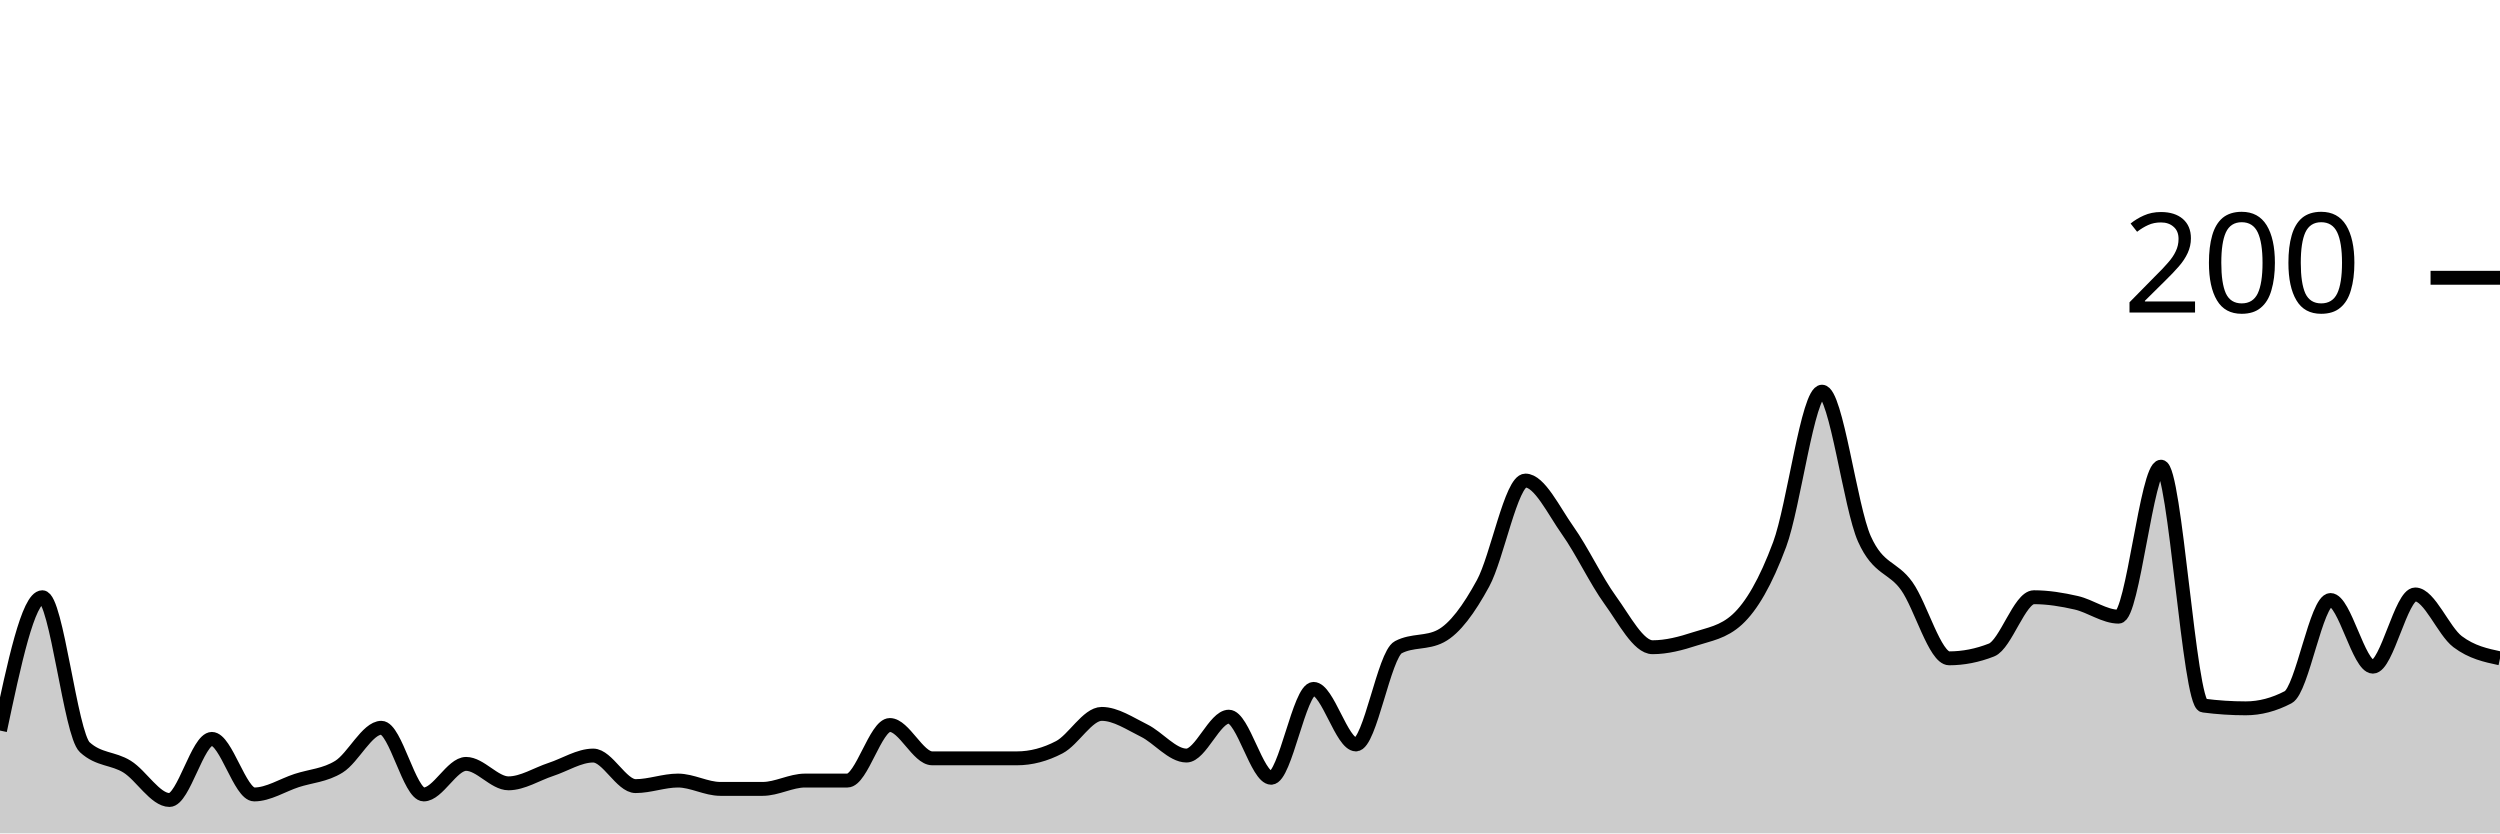
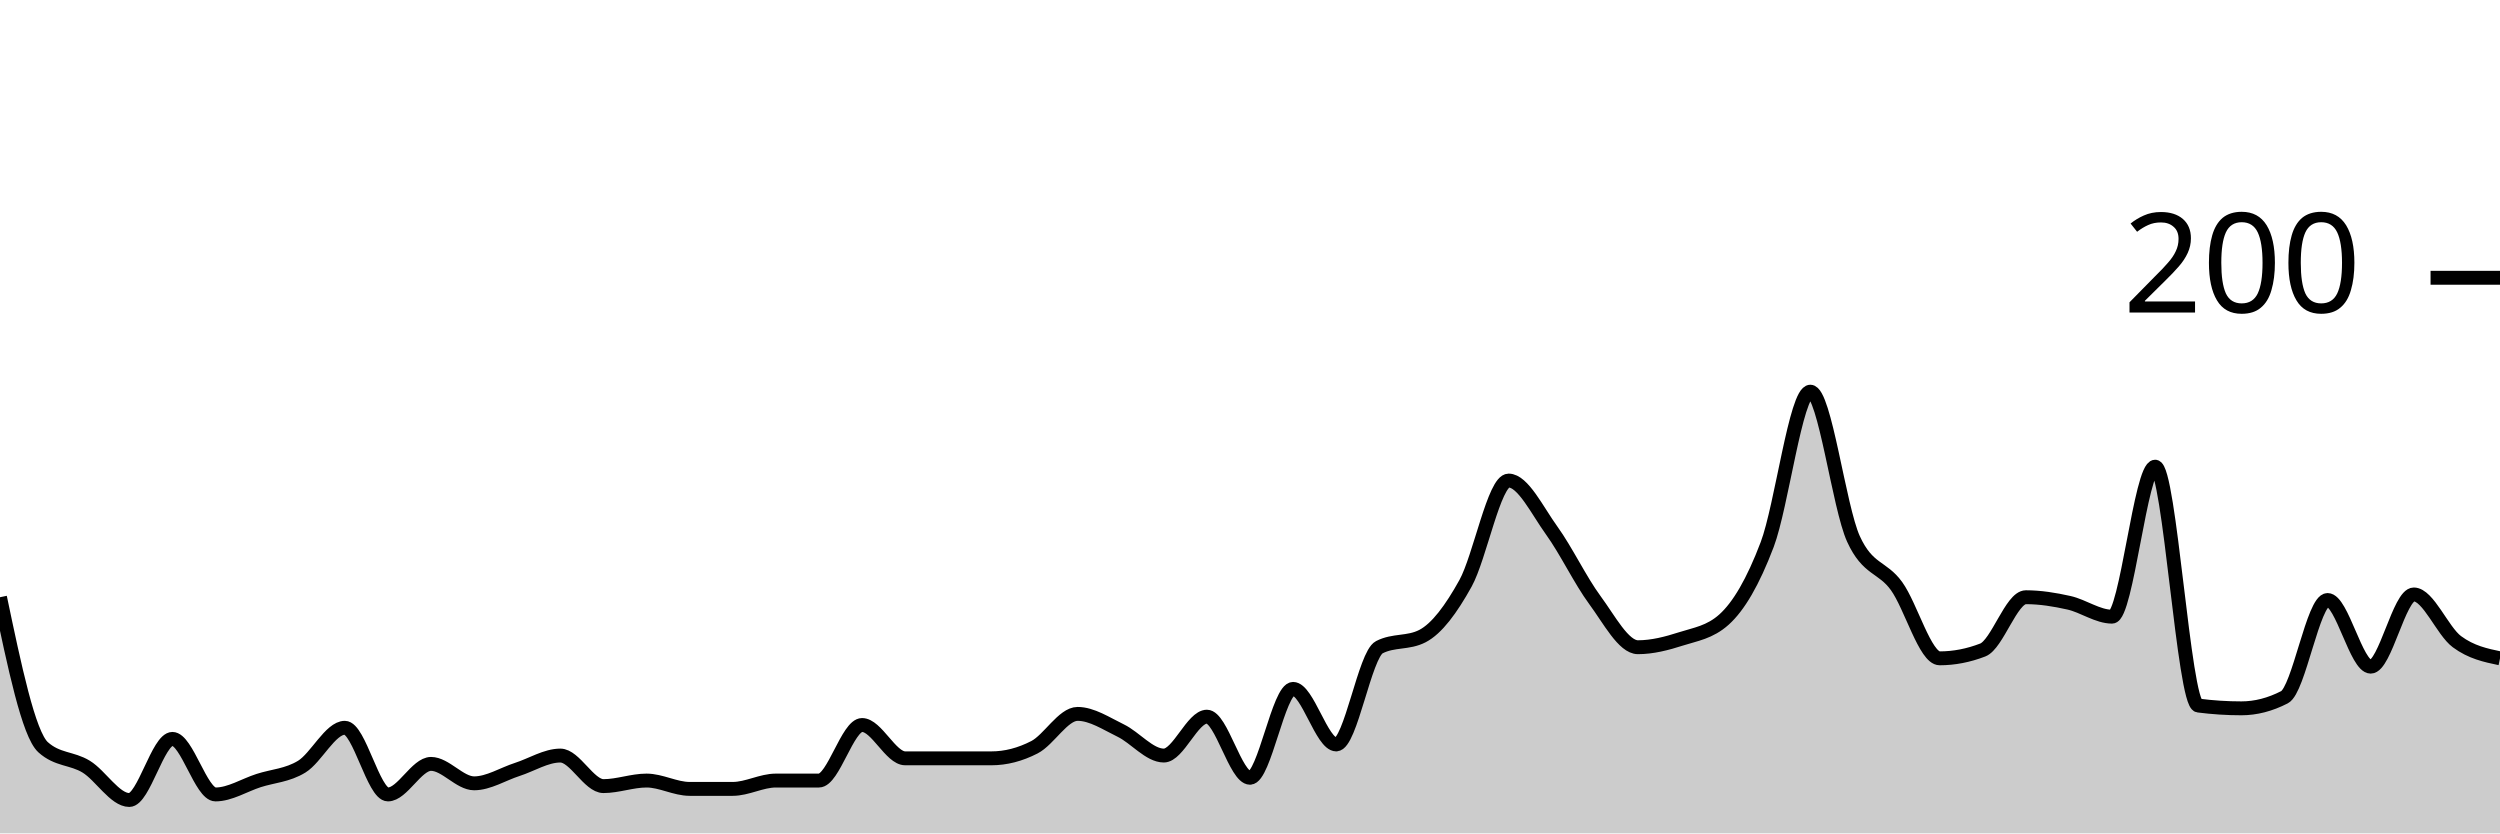
<svg xmlns="http://www.w3.org/2000/svg" viewBox="0 0 180 60">
  <g transform="translate(0,20)">
-     <path class="area" fill="rgba(0, 0, 0, 0.2)" d="M0,32.6C1.017,27.8,2.034,23,3.051,23C4.068,23,5.085,32.867,6.102,33.8C7.119,34.733,8.136,34.567,9.153,35.2C10.169,35.833,11.186,37.6,12.203,37.6C13.22,37.6,14.237,33.2,15.254,33.2C16.271,33.2,17.288,37.2,18.305,37.2C19.322,37.2,20.339,36.533,21.356,36.2C22.373,35.867,23.39,35.833,24.407,35.2C25.424,34.567,26.441,32.4,27.458,32.4C28.475,32.4,29.492,37.2,30.508,37.2C31.525,37.2,32.542,35,33.559,35C34.576,35,35.593,36.4,36.61,36.4C37.627,36.4,38.644,35.733,39.661,35.4C40.678,35.067,41.695,34.4,42.712,34.4C43.729,34.4,44.746,36.6,45.763,36.6C46.78,36.6,47.797,36.2,48.814,36.2C49.831,36.2,50.847,36.8,51.864,36.8C52.881,36.8,53.898,36.8,54.915,36.8C55.932,36.8,56.949,36.2,57.966,36.2C58.983,36.2,60,36.2,61.017,36.2C62.034,36.2,63.051,32.2,64.068,32.2C65.085,32.2,66.102,34.6,67.119,34.6C68.136,34.6,69.153,34.6,70.169,34.6C71.186,34.6,72.203,34.6,73.22,34.6C74.237,34.6,75.254,34.333,76.271,33.8C77.288,33.267,78.305,31.4,79.322,31.4C80.339,31.4,81.356,32.1,82.373,32.6C83.39,33.1,84.407,34.4,85.424,34.4C86.441,34.4,87.458,31.6,88.475,31.6C89.492,31.6,90.508,36,91.525,36C92.542,36,93.559,29.6,94.576,29.6C95.593,29.6,96.61,33.6,97.627,33.6C98.644,33.6,99.661,27.133,100.678,26.6C101.695,26.067,102.712,26.333,103.729,25.8C104.746,25.267,105.763,23.867,106.78,22C107.797,20.133,108.814,14.6,109.831,14.6C110.847,14.6,111.864,16.767,112.881,18.2C113.898,19.633,114.915,21.8,115.932,23.2C116.949,24.6,117.966,26.6,118.983,26.6C120,26.6,121.017,26.333,122.034,26C123.051,25.667,124.068,25.533,125.085,24.6C126.102,23.667,127.119,21.933,128.136,19.2C129.153,16.467,130.169,8.2,131.186,8.2C132.203,8.2,133.22,16.533,134.237,18.8C135.254,21.067,136.271,20.767,137.288,22.2C138.305,23.633,139.322,27.4,140.339,27.4C141.356,27.4,142.373,27.2,143.39,26.8C144.407,26.4,145.424,23,146.441,23C147.458,23,148.475,23.167,149.492,23.4C150.508,23.633,151.525,24.4,152.542,24.4C153.559,24.4,154.576,13.6,155.593,13.6C156.61,13.6,157.627,30.667,158.644,30.8C159.661,30.933,160.678,31,161.695,31C162.712,31,163.729,30.733,164.746,30.2C165.763,29.667,166.78,23.2,167.797,23.2C168.814,23.2,169.831,28,170.847,28C171.864,28,172.881,22.8,173.898,22.8C174.915,22.8,175.932,25.433,176.949,26.2C177.966,26.967,178.983,27.183,180,27.4L180,40C178.983,40,177.966,40,176.949,40C175.932,40,174.915,40,173.898,40C172.881,40,171.864,40,170.847,40C169.831,40,168.814,40,167.797,40C166.78,40,165.763,40,164.746,40C163.729,40,162.712,40,161.695,40C160.678,40,159.661,40,158.644,40C157.627,40,156.61,40,155.593,40C154.576,40,153.559,40,152.542,40C151.525,40,150.508,40,149.492,40C148.475,40,147.458,40,146.441,40C145.424,40,144.407,40,143.39,40C142.373,40,141.356,40,140.339,40C139.322,40,138.305,40,137.288,40C136.271,40,135.254,40,134.237,40C133.22,40,132.203,40,131.186,40C130.169,40,129.153,40,128.136,40C127.119,40,126.102,40,125.085,40C124.068,40,123.051,40,122.034,40C121.017,40,120,40,118.983,40C117.966,40,116.949,40,115.932,40C114.915,40,113.898,40,112.881,40C111.864,40,110.847,40,109.831,40C108.814,40,107.797,40,106.78,40C105.763,40,104.746,40,103.729,40C102.712,40,101.695,40,100.678,40C99.661,40,98.644,40,97.627,40C96.61,40,95.593,40,94.576,40C93.559,40,92.542,40,91.525,40C90.508,40,89.492,40,88.475,40C87.458,40,86.441,40,85.424,40C84.407,40,83.39,40,82.373,40C81.356,40,80.339,40,79.322,40C78.305,40,77.288,40,76.271,40C75.254,40,74.237,40,73.22,40C72.203,40,71.186,40,70.169,40C69.153,40,68.136,40,67.119,40C66.102,40,65.085,40,64.068,40C63.051,40,62.034,40,61.017,40C60,40,58.983,40,57.966,40C56.949,40,55.932,40,54.915,40C53.898,40,52.881,40,51.864,40C50.847,40,49.831,40,48.814,40C47.797,40,46.78,40,45.763,40C44.746,40,43.729,40,42.712,40C41.695,40,40.678,40,39.661,40C38.644,40,37.627,40,36.61,40C35.593,40,34.576,40,33.559,40C32.542,40,31.525,40,30.508,40C29.492,40,28.475,40,27.458,40C26.441,40,25.424,40,24.407,40C23.39,40,22.373,40,21.356,40C20.339,40,19.322,40,18.305,40C17.288,40,16.271,40,15.254,40C14.237,40,13.22,40,12.203,40C11.186,40,10.169,40,9.153,40C8.136,40,7.119,40,6.102,40C5.085,40,4.068,40,3.051,40C2.034,40,1.017,40,0,40Z" />
-     <path class="line" stroke="black" fill="none" d="M0,32.6C1.017,27.8,2.034,23,3.051,23C4.068,23,5.085,32.867,6.102,33.8C7.119,34.733,8.136,34.567,9.153,35.2C10.169,35.833,11.186,37.6,12.203,37.6C13.22,37.6,14.237,33.2,15.254,33.2C16.271,33.2,17.288,37.2,18.305,37.2C19.322,37.2,20.339,36.533,21.356,36.2C22.373,35.867,23.39,35.833,24.407,35.2C25.424,34.567,26.441,32.4,27.458,32.4C28.475,32.4,29.492,37.2,30.508,37.2C31.525,37.2,32.542,35,33.559,35C34.576,35,35.593,36.4,36.61,36.4C37.627,36.4,38.644,35.733,39.661,35.4C40.678,35.067,41.695,34.4,42.712,34.4C43.729,34.4,44.746,36.6,45.763,36.6C46.78,36.6,47.797,36.2,48.814,36.2C49.831,36.2,50.847,36.8,51.864,36.8C52.881,36.8,53.898,36.8,54.915,36.8C55.932,36.8,56.949,36.2,57.966,36.2C58.983,36.2,60,36.2,61.017,36.2C62.034,36.2,63.051,32.2,64.068,32.2C65.085,32.2,66.102,34.6,67.119,34.6C68.136,34.6,69.153,34.6,70.169,34.6C71.186,34.6,72.203,34.6,73.22,34.6C74.237,34.6,75.254,34.333,76.271,33.8C77.288,33.267,78.305,31.4,79.322,31.4C80.339,31.4,81.356,32.1,82.373,32.6C83.39,33.1,84.407,34.4,85.424,34.4C86.441,34.4,87.458,31.6,88.475,31.6C89.492,31.6,90.508,36,91.525,36C92.542,36,93.559,29.6,94.576,29.6C95.593,29.6,96.61,33.6,97.627,33.6C98.644,33.6,99.661,27.133,100.678,26.6C101.695,26.067,102.712,26.333,103.729,25.8C104.746,25.267,105.763,23.867,106.78,22C107.797,20.133,108.814,14.6,109.831,14.6C110.847,14.6,111.864,16.767,112.881,18.2C113.898,19.633,114.915,21.8,115.932,23.2C116.949,24.6,117.966,26.6,118.983,26.6C120,26.6,121.017,26.333,122.034,26C123.051,25.667,124.068,25.533,125.085,24.6C126.102,23.667,127.119,21.933,128.136,19.2C129.153,16.467,130.169,8.2,131.186,8.2C132.203,8.2,133.22,16.533,134.237,18.8C135.254,21.067,136.271,20.767,137.288,22.2C138.305,23.633,139.322,27.4,140.339,27.4C141.356,27.4,142.373,27.2,143.39,26.8C144.407,26.4,145.424,23,146.441,23C147.458,23,148.475,23.167,149.492,23.4C150.508,23.633,151.525,24.4,152.542,24.4C153.559,24.4,154.576,13.6,155.593,13.6C156.61,13.6,157.627,30.667,158.644,30.8C159.661,30.933,160.678,31,161.695,31C162.712,31,163.729,30.733,164.746,30.2C165.763,29.667,166.78,23.2,167.797,23.2C168.814,23.2,169.831,28,170.847,28C171.864,28,172.881,22.8,173.898,22.8C174.915,22.8,175.932,25.433,176.949,26.2C177.966,26.967,178.983,27.183,180,27.4" />
+     <path class="area" fill="rgba(0, 0, 0, 0.2)" d="M0,23C1.034,27.933,2.069,32.867,3.103,33.8C4.138,34.733,5.172,34.567,6.207,35.2C7.241,35.833,8.276,37.6,9.31,37.6C10.345,37.6,11.379,33.2,12.414,33.2C13.448,33.2,14.483,37.2,15.517,37.2C16.552,37.2,17.586,36.533,18.621,36.2C19.655,35.867,20.69,35.833,21.724,35.2C22.759,34.567,23.793,32.4,24.828,32.4C25.862,32.4,26.897,37.2,27.931,37.2C28.966,37.2,30,35,31.034,35C32.069,35,33.103,36.4,34.138,36.4C35.172,36.4,36.207,35.733,37.241,35.4C38.276,35.067,39.31,34.4,40.345,34.4C41.379,34.4,42.414,36.6,43.448,36.6C44.483,36.6,45.517,36.2,46.552,36.2C47.586,36.2,48.621,36.8,49.655,36.8C50.69,36.8,51.724,36.8,52.759,36.8C53.793,36.8,54.828,36.2,55.862,36.2C56.897,36.2,57.931,36.2,58.966,36.2C60,36.2,61.034,32.2,62.069,32.2C63.103,32.2,64.138,34.6,65.172,34.6C66.207,34.6,67.241,34.6,68.276,34.6C69.31,34.6,70.345,34.6,71.379,34.6C72.414,34.6,73.448,34.333,74.483,33.8C75.517,33.267,76.552,31.4,77.586,31.4C78.621,31.4,79.655,32.1,80.69,32.6C81.724,33.1,82.759,34.4,83.793,34.4C84.828,34.4,85.862,31.6,86.897,31.6C87.931,31.6,88.966,36,90,36C91.034,36,92.069,29.6,93.103,29.6C94.138,29.6,95.172,33.6,96.207,33.6C97.241,33.6,98.276,27.133,99.31,26.6C100.345,26.067,101.379,26.333,102.414,25.8C103.448,25.267,104.483,23.867,105.517,22C106.552,20.133,107.586,14.6,108.621,14.6C109.655,14.6,110.69,16.767,111.724,18.2C112.759,19.633,113.793,21.8,114.828,23.2C115.862,24.6,116.897,26.6,117.931,26.6C118.966,26.6,120,26.333,121.034,26C122.069,25.667,123.103,25.533,124.138,24.6C125.172,23.667,126.207,21.933,127.241,19.2C128.276,16.467,129.31,8.2,130.345,8.2C131.379,8.2,132.414,16.533,133.448,18.8C134.483,21.067,135.517,20.767,136.552,22.2C137.586,23.633,138.621,27.4,139.655,27.4C140.69,27.4,141.724,27.2,142.759,26.8C143.793,26.4,144.828,23,145.862,23C146.897,23,147.931,23.167,148.966,23.4C150,23.633,151.034,24.4,152.069,24.4C153.103,24.4,154.138,13.6,155.172,13.6C156.207,13.6,157.241,30.667,158.276,30.8C159.31,30.933,160.345,31,161.379,31C162.414,31,163.448,30.733,164.483,30.2C165.517,29.667,166.552,23.2,167.586,23.2C168.621,23.2,169.655,28,170.69,28C171.724,28,172.759,22.8,173.793,22.8C174.828,22.8,175.862,25.433,176.897,26.2C177.931,26.967,178.966,27.183,180,27.4L180,40C178.966,40,177.931,40,176.897,40C175.862,40,174.828,40,173.793,40C172.759,40,171.724,40,170.69,40C169.655,40,168.621,40,167.586,40C166.552,40,165.517,40,164.483,40C163.448,40,162.414,40,161.379,40C160.345,40,159.31,40,158.276,40C157.241,40,156.207,40,155.172,40C154.138,40,153.103,40,152.069,40C151.034,40,150,40,148.966,40C147.931,40,146.897,40,145.862,40C144.828,40,143.793,40,142.759,40C141.724,40,140.69,40,139.655,40C138.621,40,137.586,40,136.552,40C135.517,40,134.483,40,133.448,40C132.414,40,131.379,40,130.345,40C129.31,40,128.276,40,127.241,40C126.207,40,125.172,40,124.138,40C123.103,40,122.069,40,121.034,40C120,40,118.966,40,117.931,40C116.897,40,115.862,40,114.828,40C113.793,40,112.759,40,111.724,40C110.69,40,109.655,40,108.621,40C107.586,40,106.552,40,105.517,40C104.483,40,103.448,40,102.414,40C101.379,40,100.345,40,99.31,40C98.276,40,97.241,40,96.207,40C95.172,40,94.138,40,93.103,40C92.069,40,91.034,40,90,40C88.966,40,87.931,40,86.897,40C85.862,40,84.828,40,83.793,40C82.759,40,81.724,40,80.69,40C79.655,40,78.621,40,77.586,40C76.552,40,75.517,40,74.483,40C73.448,40,72.414,40,71.379,40C70.345,40,69.31,40,68.276,40C67.241,40,66.207,40,65.172,40C64.138,40,63.103,40,62.069,40C61.034,40,60,40,58.966,40C57.931,40,56.897,40,55.862,40C54.828,40,53.793,40,52.759,40C51.724,40,50.69,40,49.655,40C48.621,40,47.586,40,46.552,40C45.517,40,44.483,40,43.448,40C42.414,40,41.379,40,40.345,40C39.31,40,38.276,40,37.241,40C36.207,40,35.172,40,34.138,40C33.103,40,32.069,40,31.034,40C30,40,28.966,40,27.931,40C26.897,40,25.862,40,24.828,40C23.793,40,22.759,40,21.724,40C20.69,40,19.655,40,18.621,40C17.586,40,16.552,40,15.517,40C14.483,40,13.448,40,12.414,40C11.379,40,10.345,40,9.31,40C8.276,40,7.241,40,6.207,40C5.172,40,4.138,40,3.103,40C2.069,40,1.034,40,0,40Z" />
+     <path class="line" stroke="black" fill="none" d="M0,23C1.034,27.933,2.069,32.867,3.103,33.8C4.138,34.733,5.172,34.567,6.207,35.2C7.241,35.833,8.276,37.6,9.31,37.6C10.345,37.6,11.379,33.2,12.414,33.2C13.448,33.2,14.483,37.2,15.517,37.2C16.552,37.2,17.586,36.533,18.621,36.2C19.655,35.867,20.69,35.833,21.724,35.2C22.759,34.567,23.793,32.4,24.828,32.4C25.862,32.4,26.897,37.2,27.931,37.2C28.966,37.2,30,35,31.034,35C32.069,35,33.103,36.4,34.138,36.4C35.172,36.4,36.207,35.733,37.241,35.4C38.276,35.067,39.31,34.4,40.345,34.4C41.379,34.4,42.414,36.6,43.448,36.6C44.483,36.6,45.517,36.2,46.552,36.2C47.586,36.2,48.621,36.8,49.655,36.8C50.69,36.8,51.724,36.8,52.759,36.8C53.793,36.8,54.828,36.2,55.862,36.2C56.897,36.2,57.931,36.2,58.966,36.2C60,36.2,61.034,32.2,62.069,32.2C63.103,32.2,64.138,34.6,65.172,34.6C66.207,34.6,67.241,34.6,68.276,34.6C69.31,34.6,70.345,34.6,71.379,34.6C72.414,34.6,73.448,34.333,74.483,33.8C75.517,33.267,76.552,31.4,77.586,31.4C78.621,31.4,79.655,32.1,80.69,32.6C81.724,33.1,82.759,34.4,83.793,34.4C84.828,34.4,85.862,31.6,86.897,31.6C87.931,31.6,88.966,36,90,36C91.034,36,92.069,29.6,93.103,29.6C94.138,29.6,95.172,33.6,96.207,33.6C97.241,33.6,98.276,27.133,99.31,26.6C100.345,26.067,101.379,26.333,102.414,25.8C103.448,25.267,104.483,23.867,105.517,22C106.552,20.133,107.586,14.6,108.621,14.6C109.655,14.6,110.69,16.767,111.724,18.2C112.759,19.633,113.793,21.8,114.828,23.2C115.862,24.6,116.897,26.6,117.931,26.6C118.966,26.6,120,26.333,121.034,26C122.069,25.667,123.103,25.533,124.138,24.6C125.172,23.667,126.207,21.933,127.241,19.2C128.276,16.467,129.31,8.2,130.345,8.2C131.379,8.2,132.414,16.533,133.448,18.8C134.483,21.067,135.517,20.767,136.552,22.2C137.586,23.633,138.621,27.4,139.655,27.4C140.69,27.4,141.724,27.2,142.759,26.8C143.793,26.4,144.828,23,145.862,23C146.897,23,147.931,23.167,148.966,23.4C150,23.633,151.034,24.4,152.069,24.4C153.103,24.4,154.138,13.6,155.172,13.6C156.207,13.6,157.241,30.667,158.276,30.8C159.31,30.933,160.345,31,161.379,31C162.414,31,163.448,30.733,164.483,30.2C165.517,29.667,166.552,23.2,167.586,23.2C168.621,23.2,169.655,28,170.69,28C171.724,28,172.759,22.8,173.793,22.8C174.828,22.8,175.862,25.433,176.897,26.2C177.931,26.967,178.966,27.183,180,27.4" />
    <path class="axis-ceiling" stroke-width="1" stroke="black" fill="none" d="M175,0L180,0" />
    <text class="axis-ceiling-label" font-family="sans-serif" text-anchor="end" font-size="10px" x="170" y="2.5">200</text>
  </g>
</svg>
